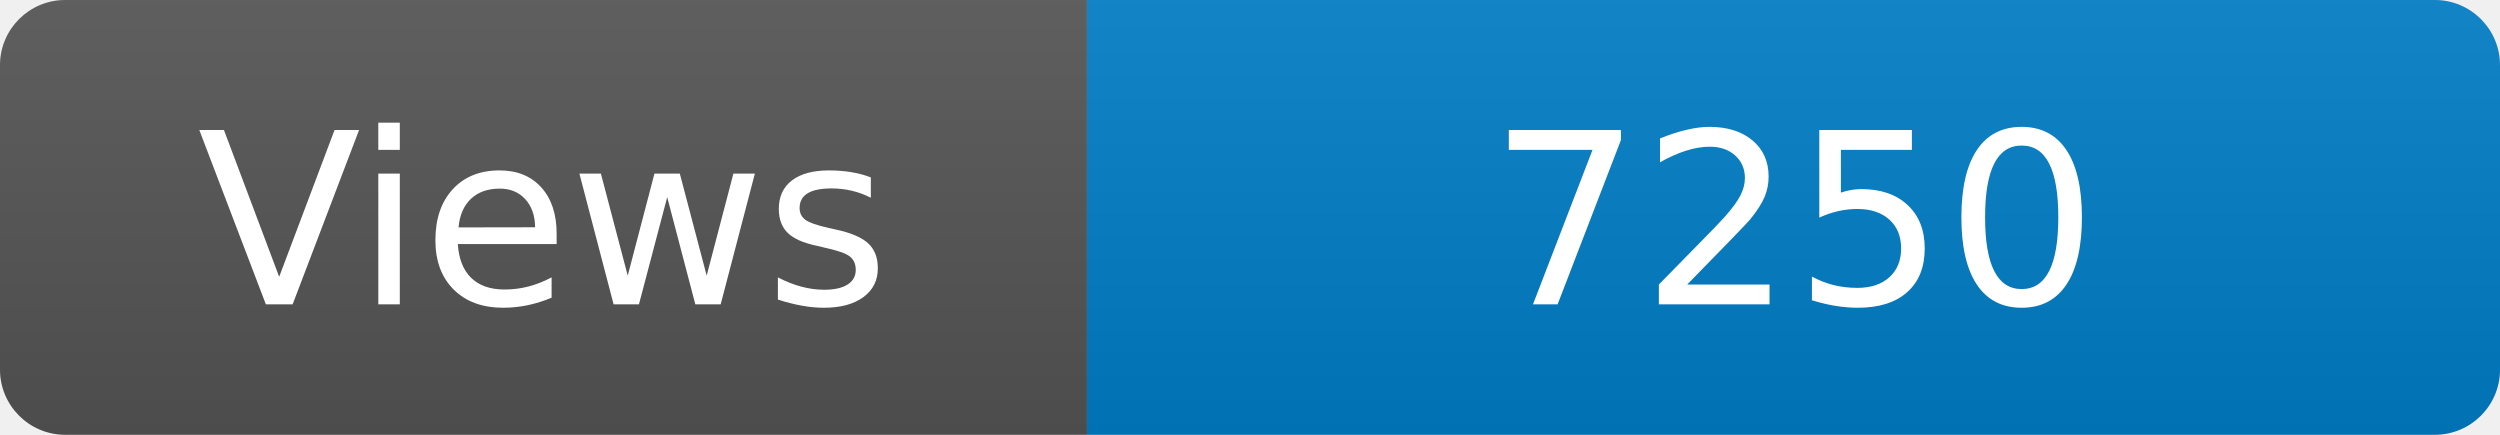
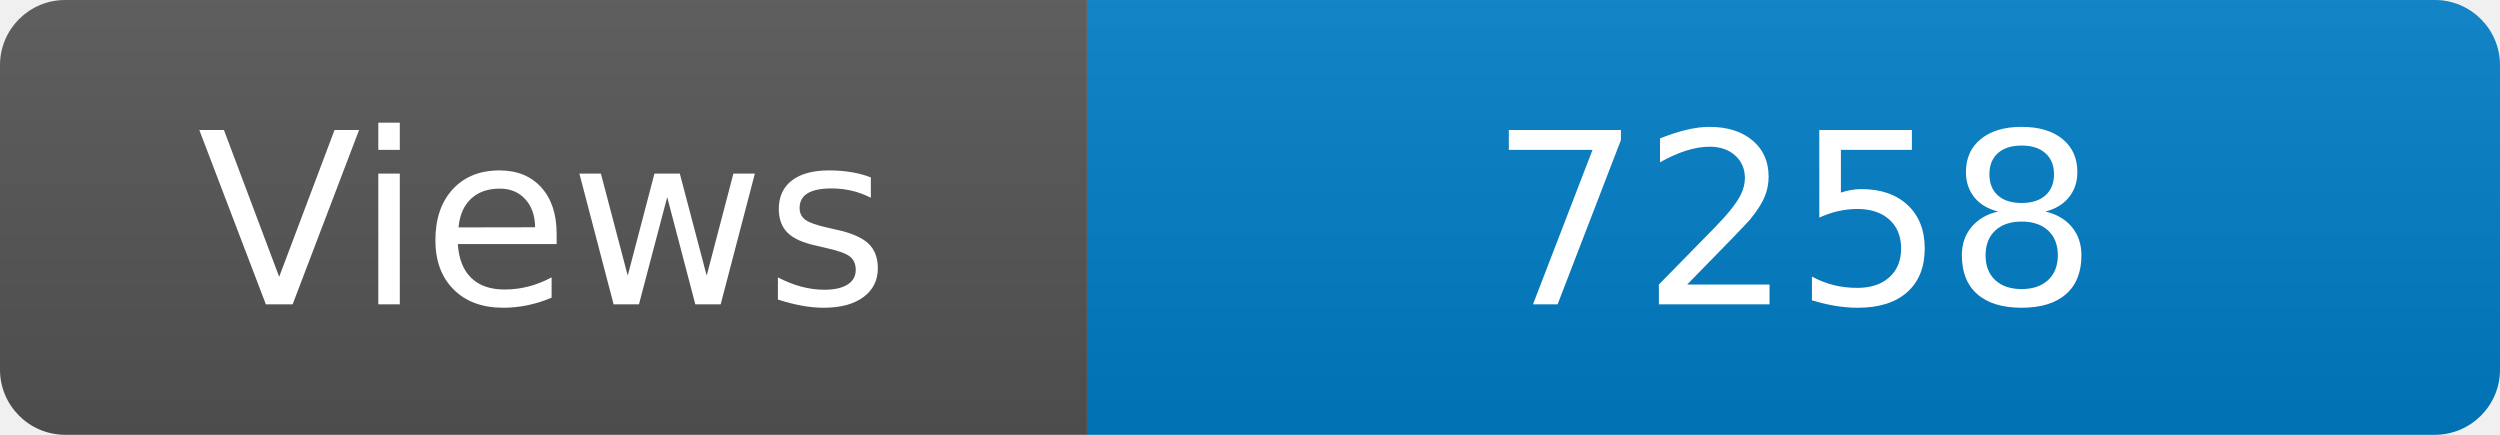
<svg xmlns="http://www.w3.org/2000/svg" width="115" height="20" role="img" aria-label="Maintained?: yes">
  <linearGradient id="s" x2="0" y2="100%">
    <stop offset="0" stop-color="#bbb" stop-opacity=".1" />
    <stop offset="1" stop-opacity=".1" />
  </linearGradient>
  <clipPath id="r">
    <rect width="115" height="20" rx="3" fill="#fff" />
  </clipPath>
  <g clip-path="url(#r)">
    <rect width="50" height="20" fill="#555" />
    <rect x="50" width="160" height="20" fill="#007ec6" />
    <rect width="115" height="20" fill="url(#s)" />
  </g>
  <g fill="#fff" text-anchor="middle" font-family="Verdana,Geneva,DejaVu Sans,sans-serif" font-size="110">
    <text x="250" y="140" transform="scale(.1)" fill="#fff">Views</text>
-     <text x="825" y="140" transform="scale(.1)" fill="#fff">7250</text>
+     <text x="825" y="140" transform="scale(.1)" fill="#fff">7258</text>
  </g>
</svg>
